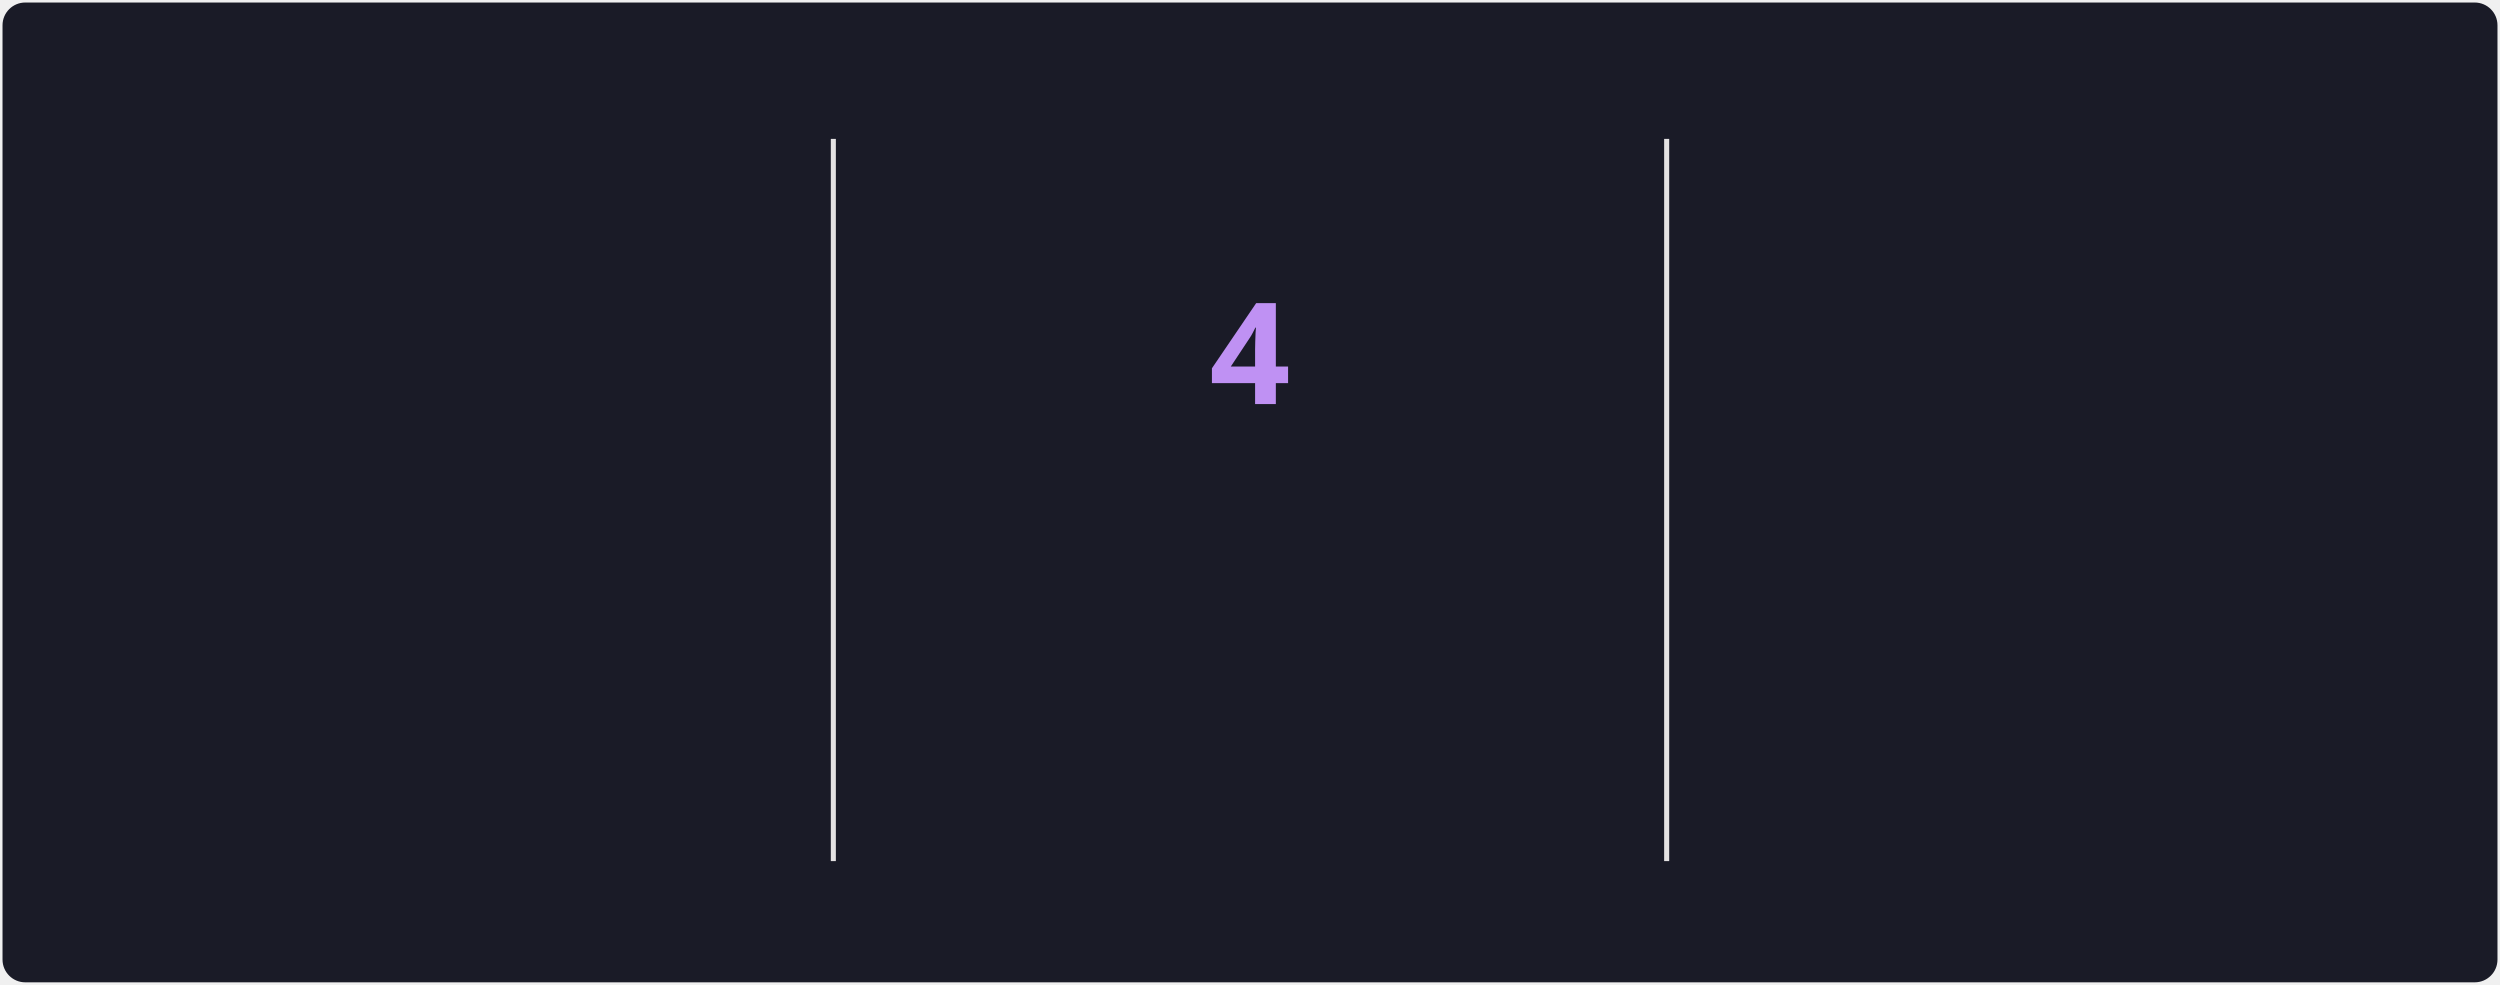
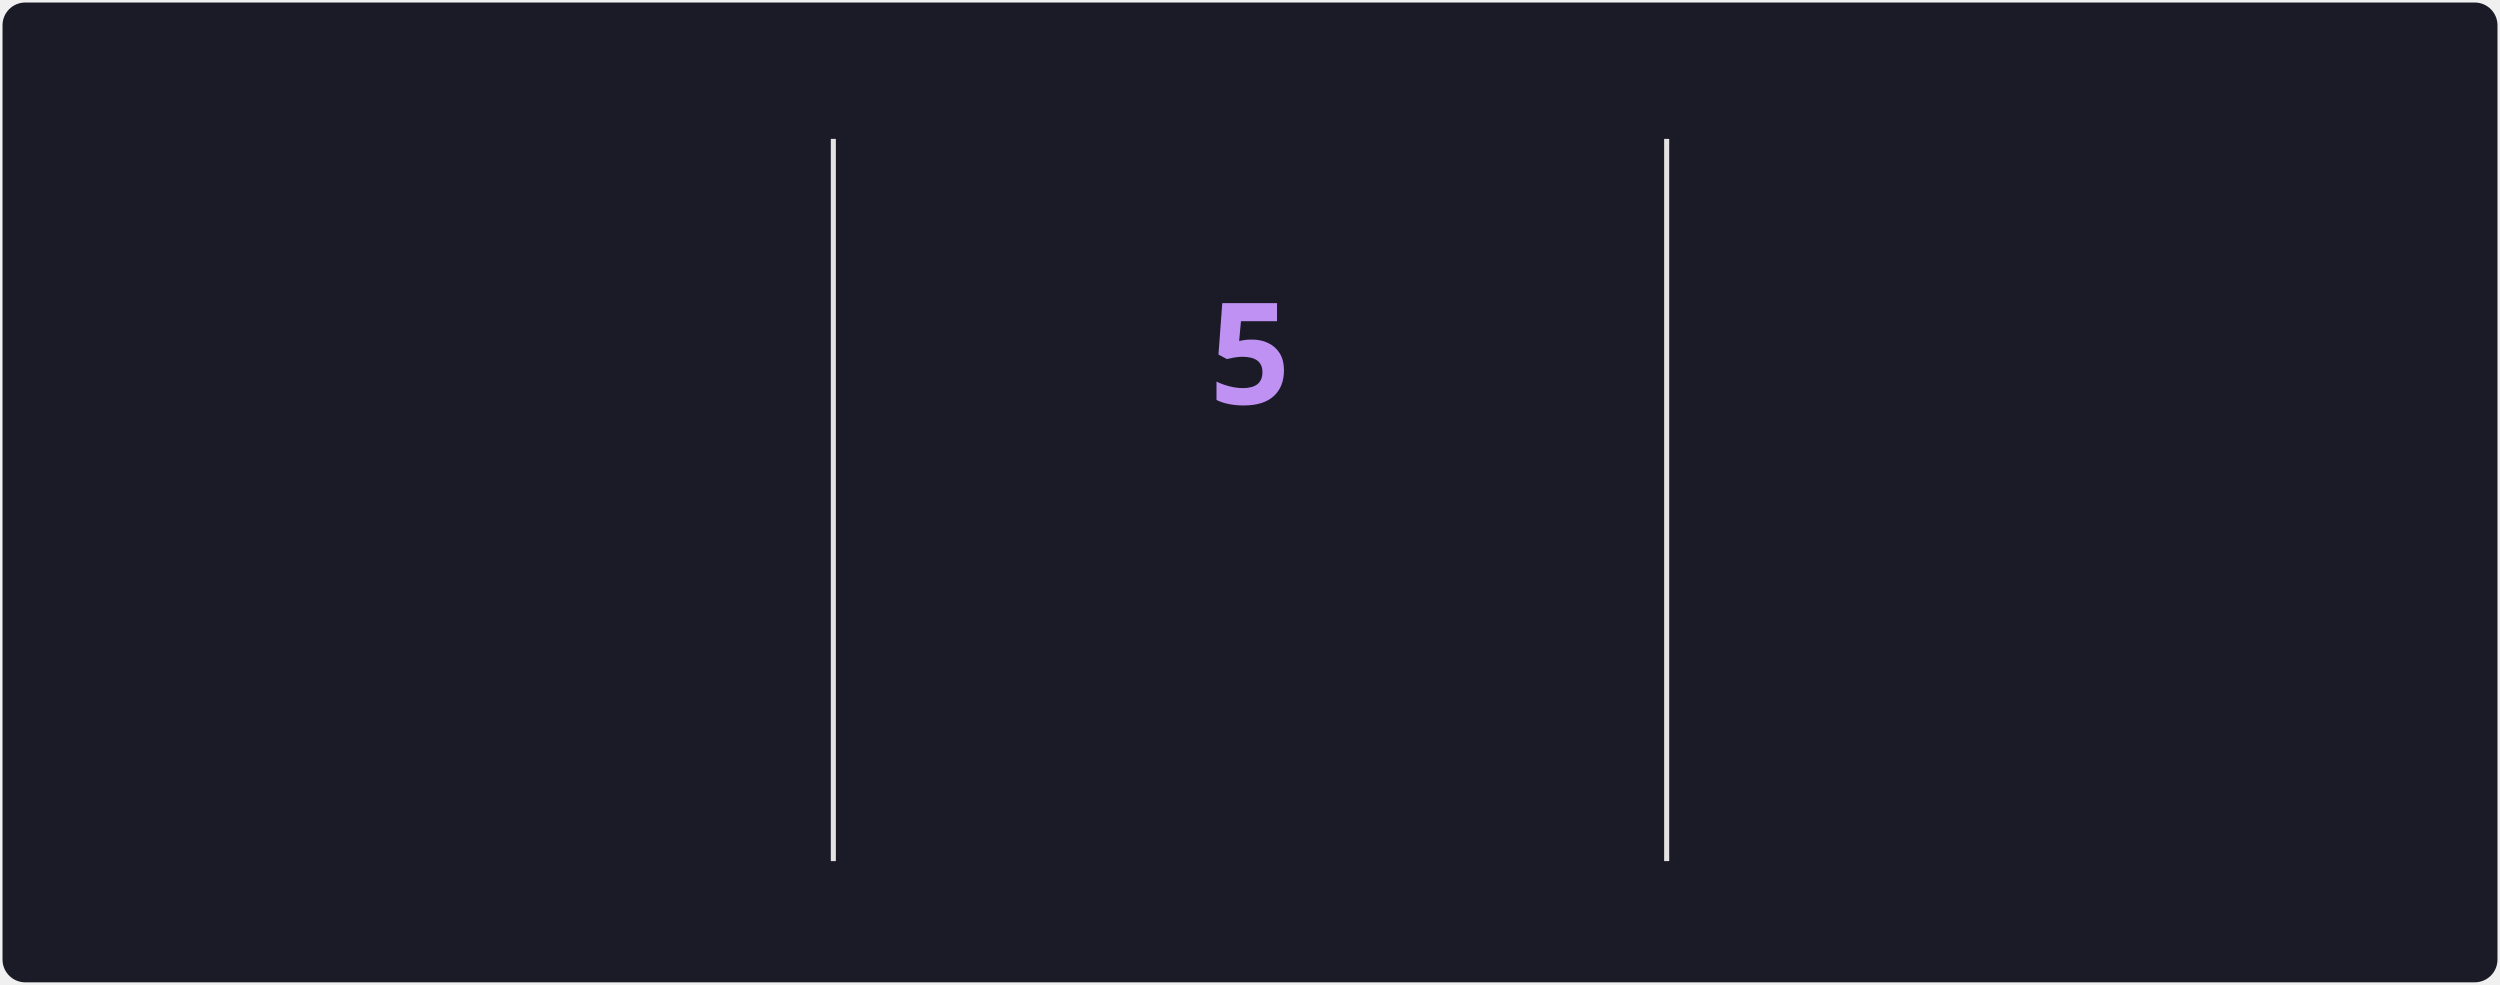
<svg xmlns="http://www.w3.org/2000/svg" style="isolation: isolate" viewBox="0 0 495 195" width="495px" height="195px" direction="ltr">
  <style>
            @keyframes currstreak {
                0% { font-size: 3px; opacity: 0.2; }
                80% { font-size: 34px; opacity: 1; }
                100% { font-size: 28px; opacity: 1; }
            }
            @keyframes fadein {
                0% { opacity: 0; }
                100% { opacity: 1; }
            }
        </style>
  <defs>
    <clipPath id="outer_rectangle">
      <rect width="495" height="195" rx="4.5" />
    </clipPath>
    <mask id="mask_out_ring_behind_fire">
      <rect width="495" height="195" fill="white" />
      <ellipse id="mask-ellipse" cx="247.5" cy="32" rx="13" ry="18" fill="black" />
    </mask>
  </defs>
  <g clip-path="url(#outer_rectangle)">
    <g style="isolation: isolate">
      <rect stroke="#000000" stroke-opacity="0" fill="#1A1B27" rx="4.5" x="0.5" y="0.5" width="494" height="194" />
    </g>
    <g style="isolation: isolate">
      <line x1="165" y1="28" x2="165" y2="170" vector-effect="non-scaling-stroke" stroke-width="1" stroke="#E4E2E2" stroke-linejoin="miter" stroke-linecap="square" stroke-miterlimit="3" />
      <line x1="330" y1="28" x2="330" y2="170" vector-effect="non-scaling-stroke" stroke-width="1" stroke="#E4E2E2" stroke-linejoin="miter" stroke-linecap="square" stroke-miterlimit="3" />
    </g>
    <g style="isolation: isolate">
      <g transform="translate(82.5, 48)">
        <text x="0" y="32" stroke-width="0" text-anchor="middle" fill="#70A5FD" stroke="none" font-family="&quot;Segoe UI&quot;, Ubuntu, sans-serif" font-weight="700" font-size="28px" font-style="normal" style="opacity: 0; animation: fadein 0.5s linear forwards 0.6s">
-                         442
+                         445
                    </text>
      </g>
      <g transform="translate(82.5, 84)">
        <text x="0" y="32" stroke-width="0" text-anchor="middle" fill="#70A5FD" stroke="none" font-family="&quot;Segoe UI&quot;, Ubuntu, sans-serif" font-weight="400" font-size="14px" font-style="normal" style="opacity: 0; animation: fadein 0.5s linear forwards 0.7s">
                        Total Contributions
                    </text>
      </g>
      <g transform="translate(82.5, 114)">
        <text x="0" y="32" stroke-width="0" text-anchor="middle" fill="#38BDAE" stroke="none" font-family="&quot;Segoe UI&quot;, Ubuntu, sans-serif" font-weight="400" font-size="12px" font-style="normal" style="opacity: 0; animation: fadein 0.5s linear forwards 0.8s">
                        18/6/2025 - Present
                    </text>
      </g>
    </g>
    <g style="isolation: isolate">
      <g transform="translate(247.5, 108)">
        <text x="0" y="32" stroke-width="0" text-anchor="middle" fill="#BF91F3" stroke="none" font-family="&quot;Segoe UI&quot;, Ubuntu, sans-serif" font-weight="700" font-size="14px" font-style="normal" style="opacity: 0; animation: fadein 0.5s linear forwards 0.9s">
                        Current Streak
                    </text>
      </g>
      <g transform="translate(247.5, 145)">
        <text x="0" y="21" stroke-width="0" text-anchor="middle" fill="#38BDAE" stroke="none" font-family="&quot;Segoe UI&quot;, Ubuntu, sans-serif" font-weight="400" font-size="12px" font-style="normal" style="opacity: 0; animation: fadein 0.5s linear forwards 0.9s">
-                         23/9 - 26/9
+                         23/9 - 27/9
                    </text>
      </g>
      <g mask="url(#mask_out_ring_behind_fire)">
        <circle cx="247.5" cy="71" r="40" fill="none" stroke="#70A5FD" stroke-width="5" style="opacity: 0; animation: fadein 0.5s linear forwards 0.4s" />
      </g>
      <g transform="translate(247.5, 19.5)" stroke-opacity="0" style="opacity: 0; animation: fadein 0.5s linear forwards 0.6s">
        <path d="M -12 -0.5 L 15 -0.5 L 15 23.5 L -12 23.5 L -12 -0.5 Z" fill="none" />
        <path d="M 1.5 0.67 C 1.5 0.67 2.24 3.32 2.24 5.47 C 2.24 7.53 0.89 9.2 -1.17 9.2 C -3.23 9.2 -4.79 7.53 -4.79 5.47 L -4.76 5.11 C -6.78 7.51 -8 10.62 -8 13.99 C -8 18.41 -4.42 22 0 22 C 4.42 22 8 18.41 8 13.99 C 8 8.6 5.41 3.79 1.5 0.67 Z M -0.29 19 C -2.07 19 -3.51 17.6 -3.51 15.86 C -3.51 14.24 -2.46 13.1 -0.7 12.74 C 1.07 12.38 2.9 11.53 3.92 10.16 C 4.31 11.45 4.51 12.81 4.51 14.2 C 4.51 16.85 2.36 19 -0.29 19 Z" fill="#70A5FD" stroke-opacity="0" />
      </g>
      <g transform="translate(247.5, 48)">
        <text x="0" y="32" stroke-width="0" text-anchor="middle" fill="#BF91F3" stroke="none" font-family="&quot;Segoe UI&quot;, Ubuntu, sans-serif" font-weight="700" font-size="28px" font-style="normal" style="animation: currstreak 0.6s linear forwards">
-                         4
+                         5
                    </text>
      </g>
    </g>
    <g style="isolation: isolate">
      <g transform="translate(412.5, 48)">
        <text x="0" y="32" stroke-width="0" text-anchor="middle" fill="#70A5FD" stroke="none" font-family="&quot;Segoe UI&quot;, Ubuntu, sans-serif" font-weight="700" font-size="28px" font-style="normal" style="opacity: 0; animation: fadein 0.5s linear forwards 1.2s">
                        7
                    </text>
      </g>
      <g transform="translate(412.5, 84)">
        <text x="0" y="32" stroke-width="0" text-anchor="middle" fill="#70A5FD" stroke="none" font-family="&quot;Segoe UI&quot;, Ubuntu, sans-serif" font-weight="400" font-size="14px" font-style="normal" style="opacity: 0; animation: fadein 0.5s linear forwards 1.3s">
                        Longest Streak
                    </text>
      </g>
      <g transform="translate(412.5, 114)">
        <text x="0" y="32" stroke-width="0" text-anchor="middle" fill="#38BDAE" stroke="none" font-family="&quot;Segoe UI&quot;, Ubuntu, sans-serif" font-weight="400" font-size="12px" font-style="normal" style="opacity: 0; animation: fadein 0.5s linear forwards 1.4s">
                        19/7 - 25/7
                    </text>
      </g>
    </g>
  </g>
</svg>
